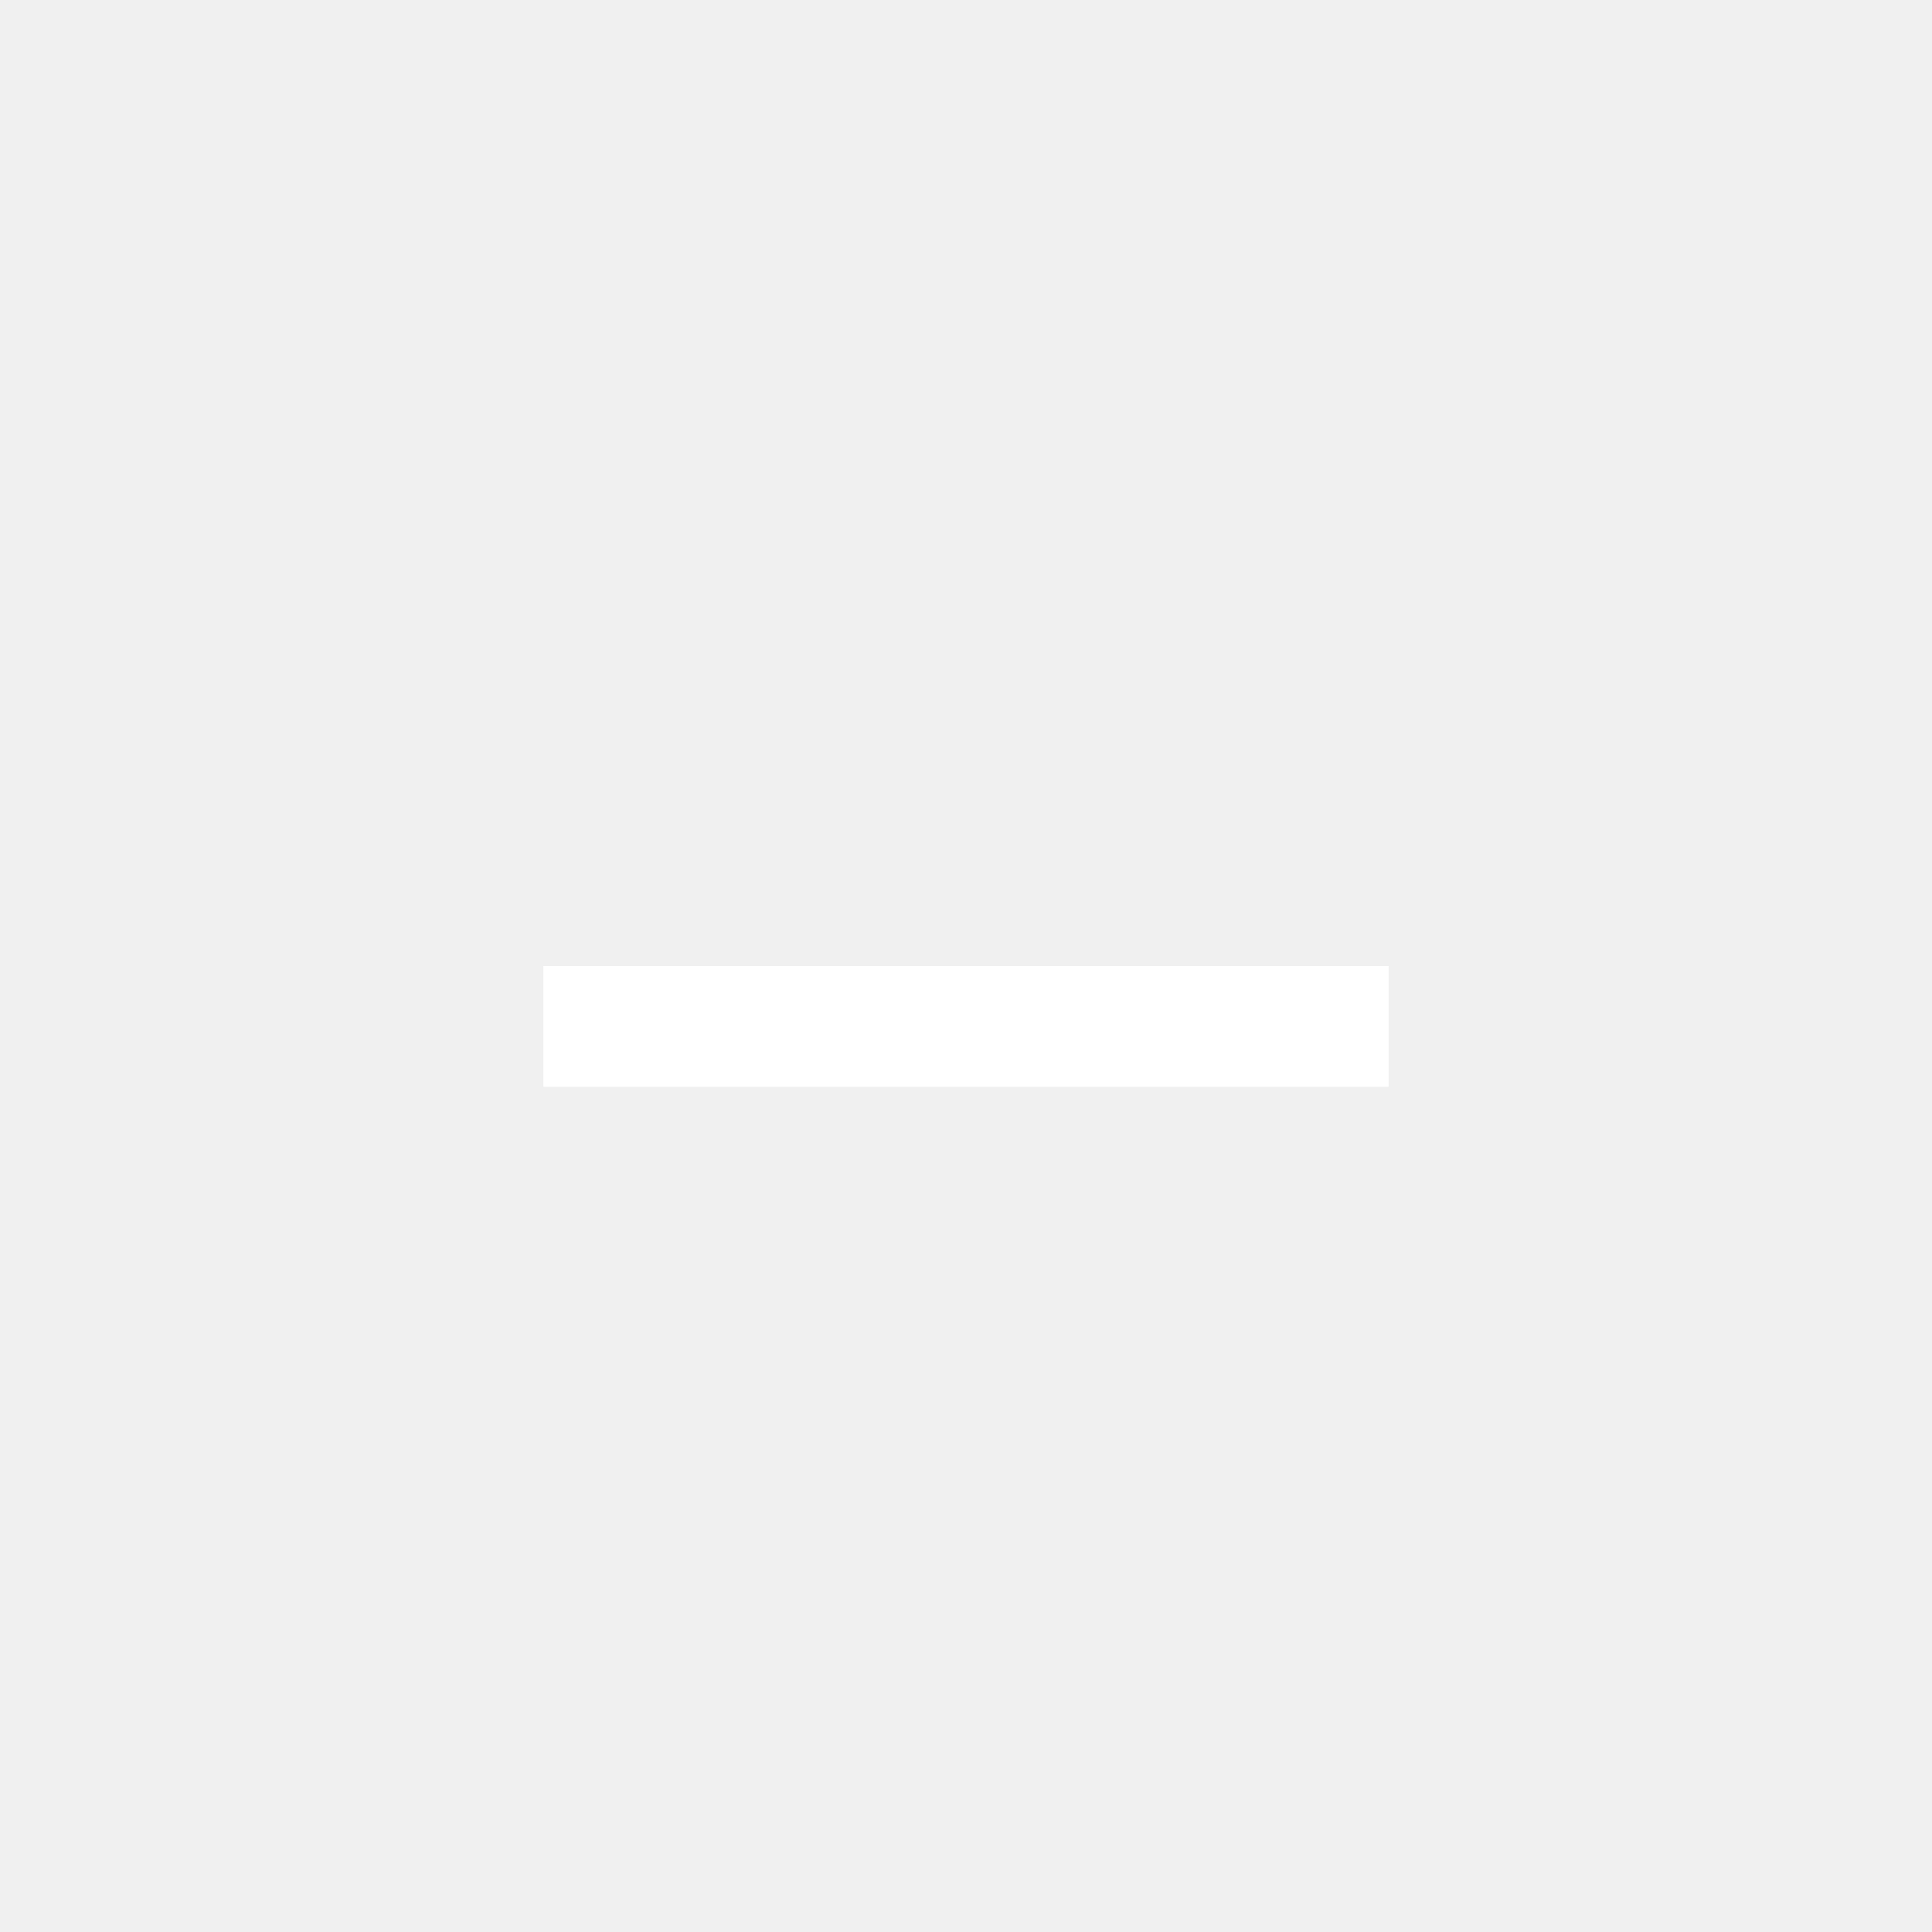
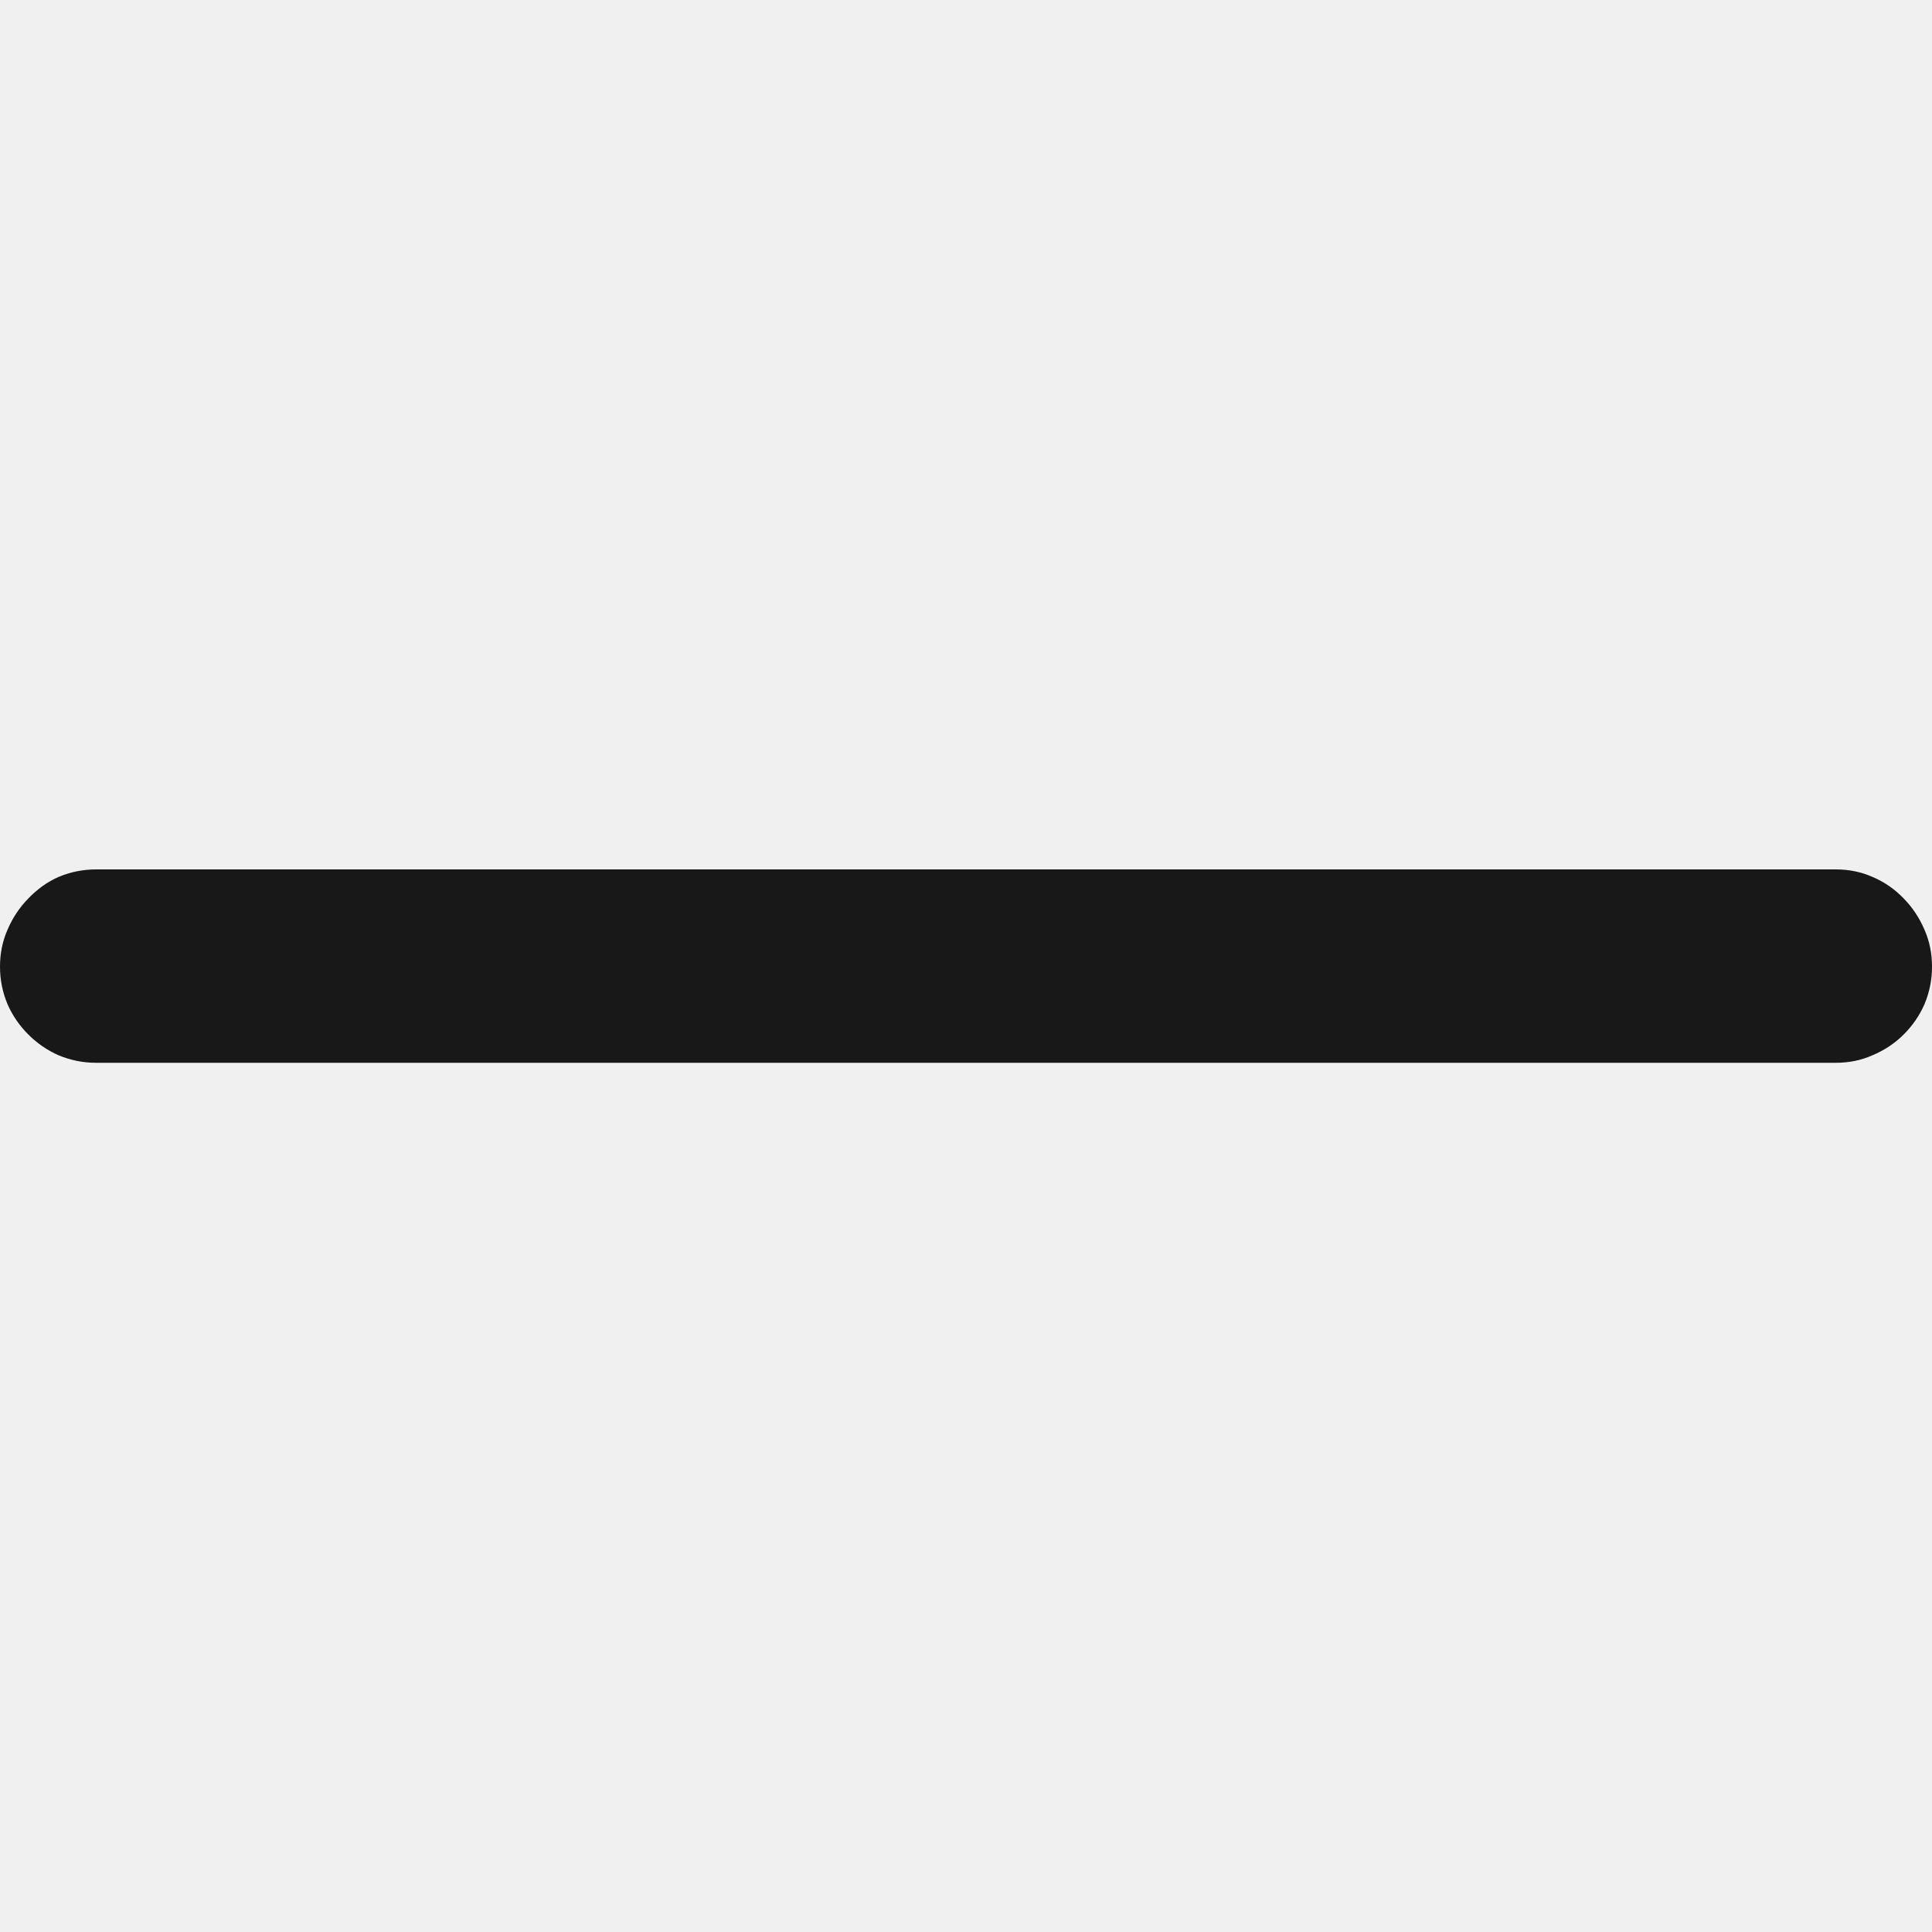
- <svg xmlns="http://www.w3.org/2000/svg" width="32" height="32" viewBox="0 0 32 32" fill="none">
-   <path d="M9 16H23V18H9V16Z" fill="white" />
+ <svg xmlns="http://www.w3.org/2000/svg" width="10" height="10" viewBox="0 0 10 1" fill="none">
+   <path d="M0.498 1.001C0.43 1.001 0.365 0.988 0.303 0.962C0.244 0.936 0.192 0.9 0.146 0.854C0.101 0.809 0.065 0.757 0.039 0.698C0.013 0.636 0 0.571 0 0.503C0 0.435 0.013 0.371 0.039 0.312C0.065 0.251 0.101 0.197 0.146 0.151C0.192 0.103 0.244 0.065 0.303 0.039C0.365 0.013 0.43 0 0.498 0H9.502C9.57 0 9.634 0.013 9.692 0.039C9.754 0.065 9.808 0.103 9.854 0.151C9.899 0.197 9.935 0.251 9.961 0.312C9.987 0.371 10 0.435 10 0.503C10 0.571 9.987 0.636 9.961 0.698C9.935 0.757 9.899 0.809 9.854 0.854C9.808 0.9 9.754 0.936 9.692 0.962C9.634 0.988 9.57 1.001 9.502 1.001H0.498Z" fill="currentColor" fill-opacity="0.896" />
</svg>
